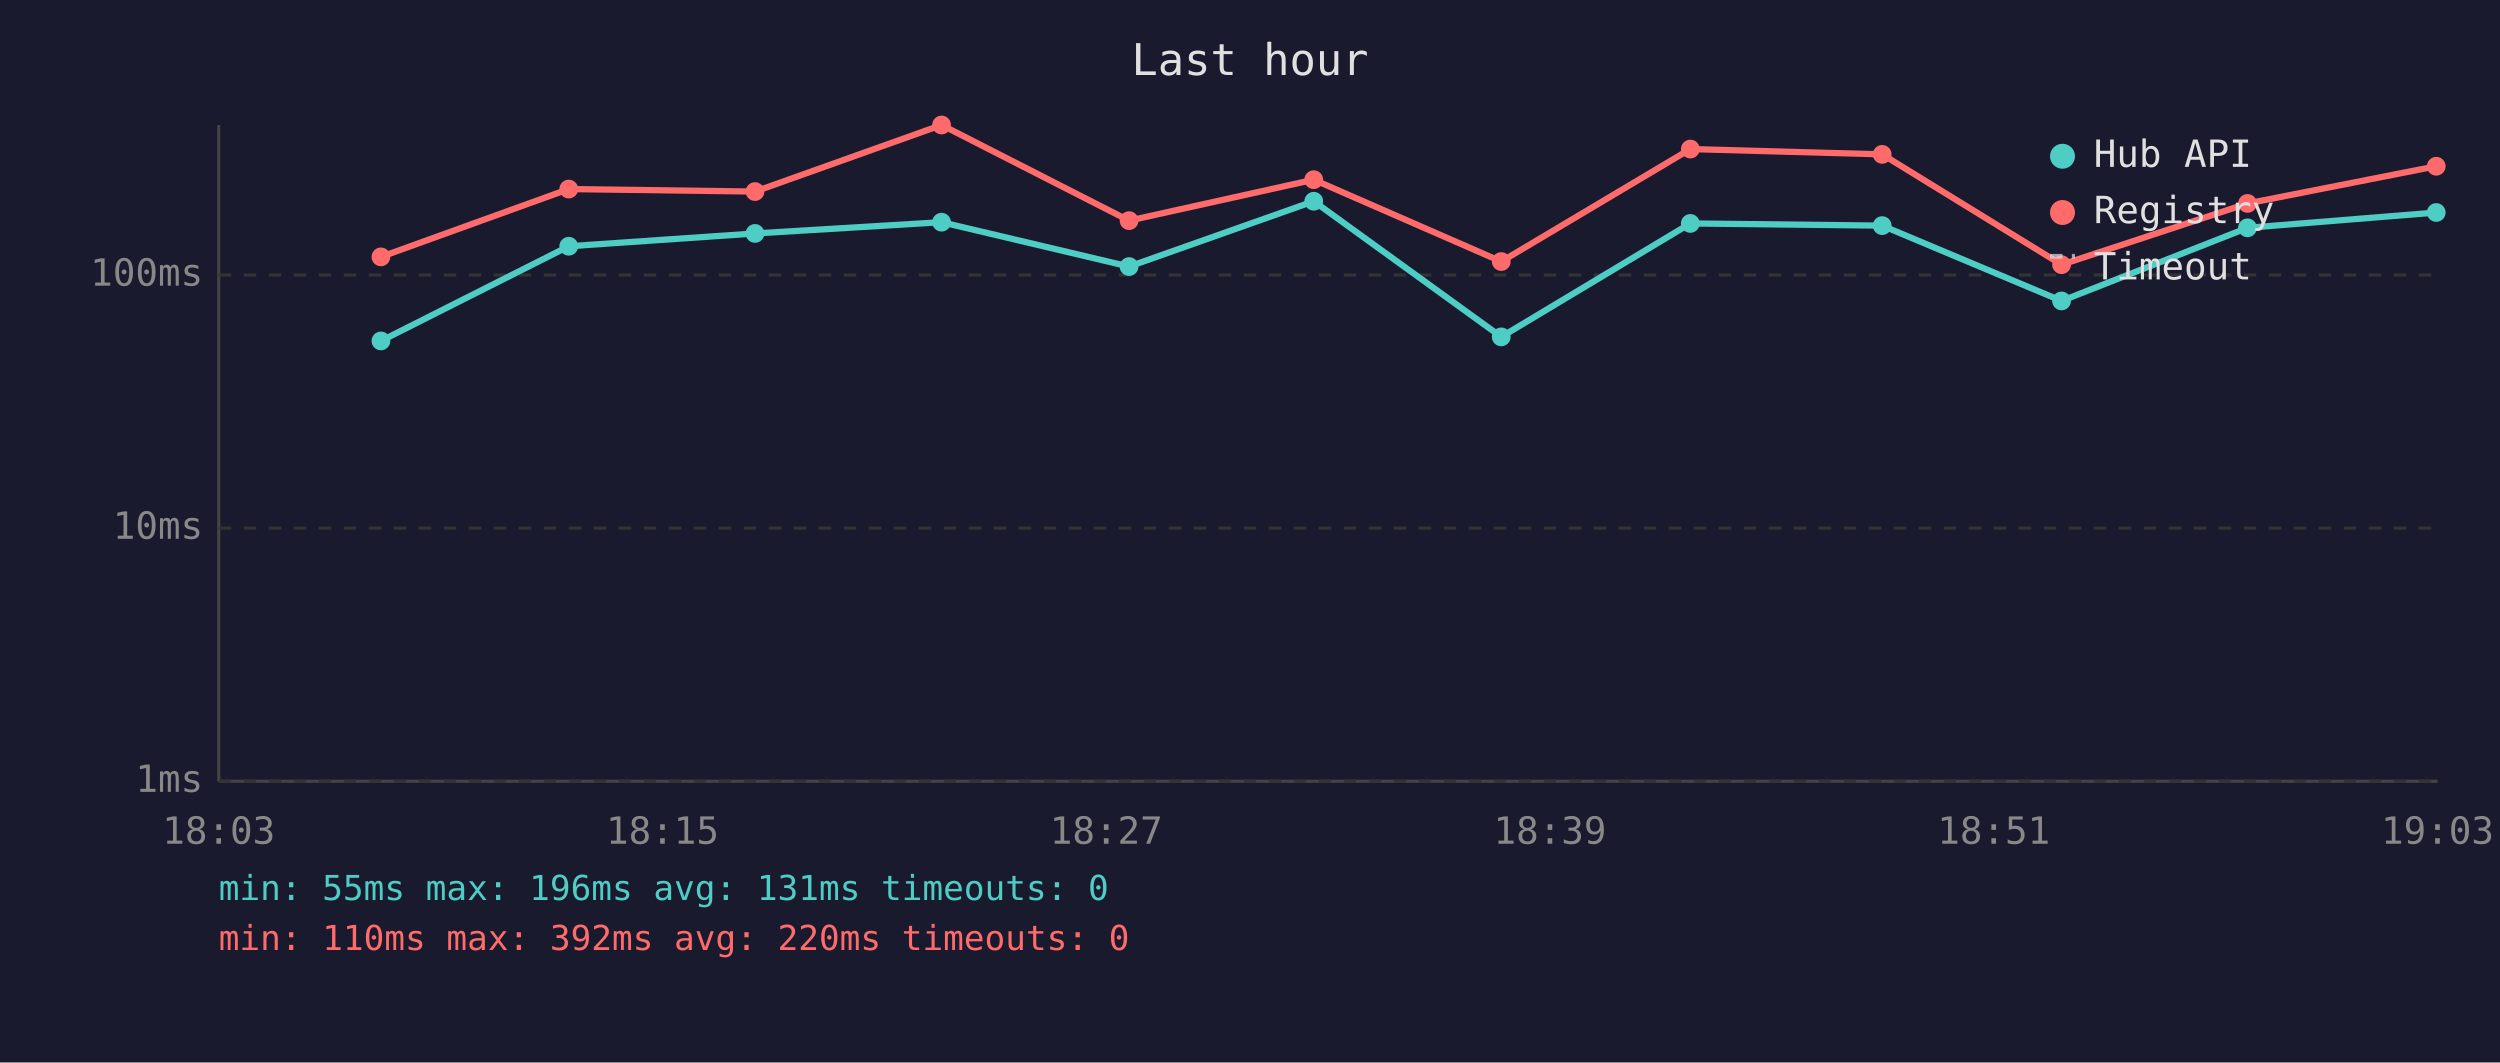
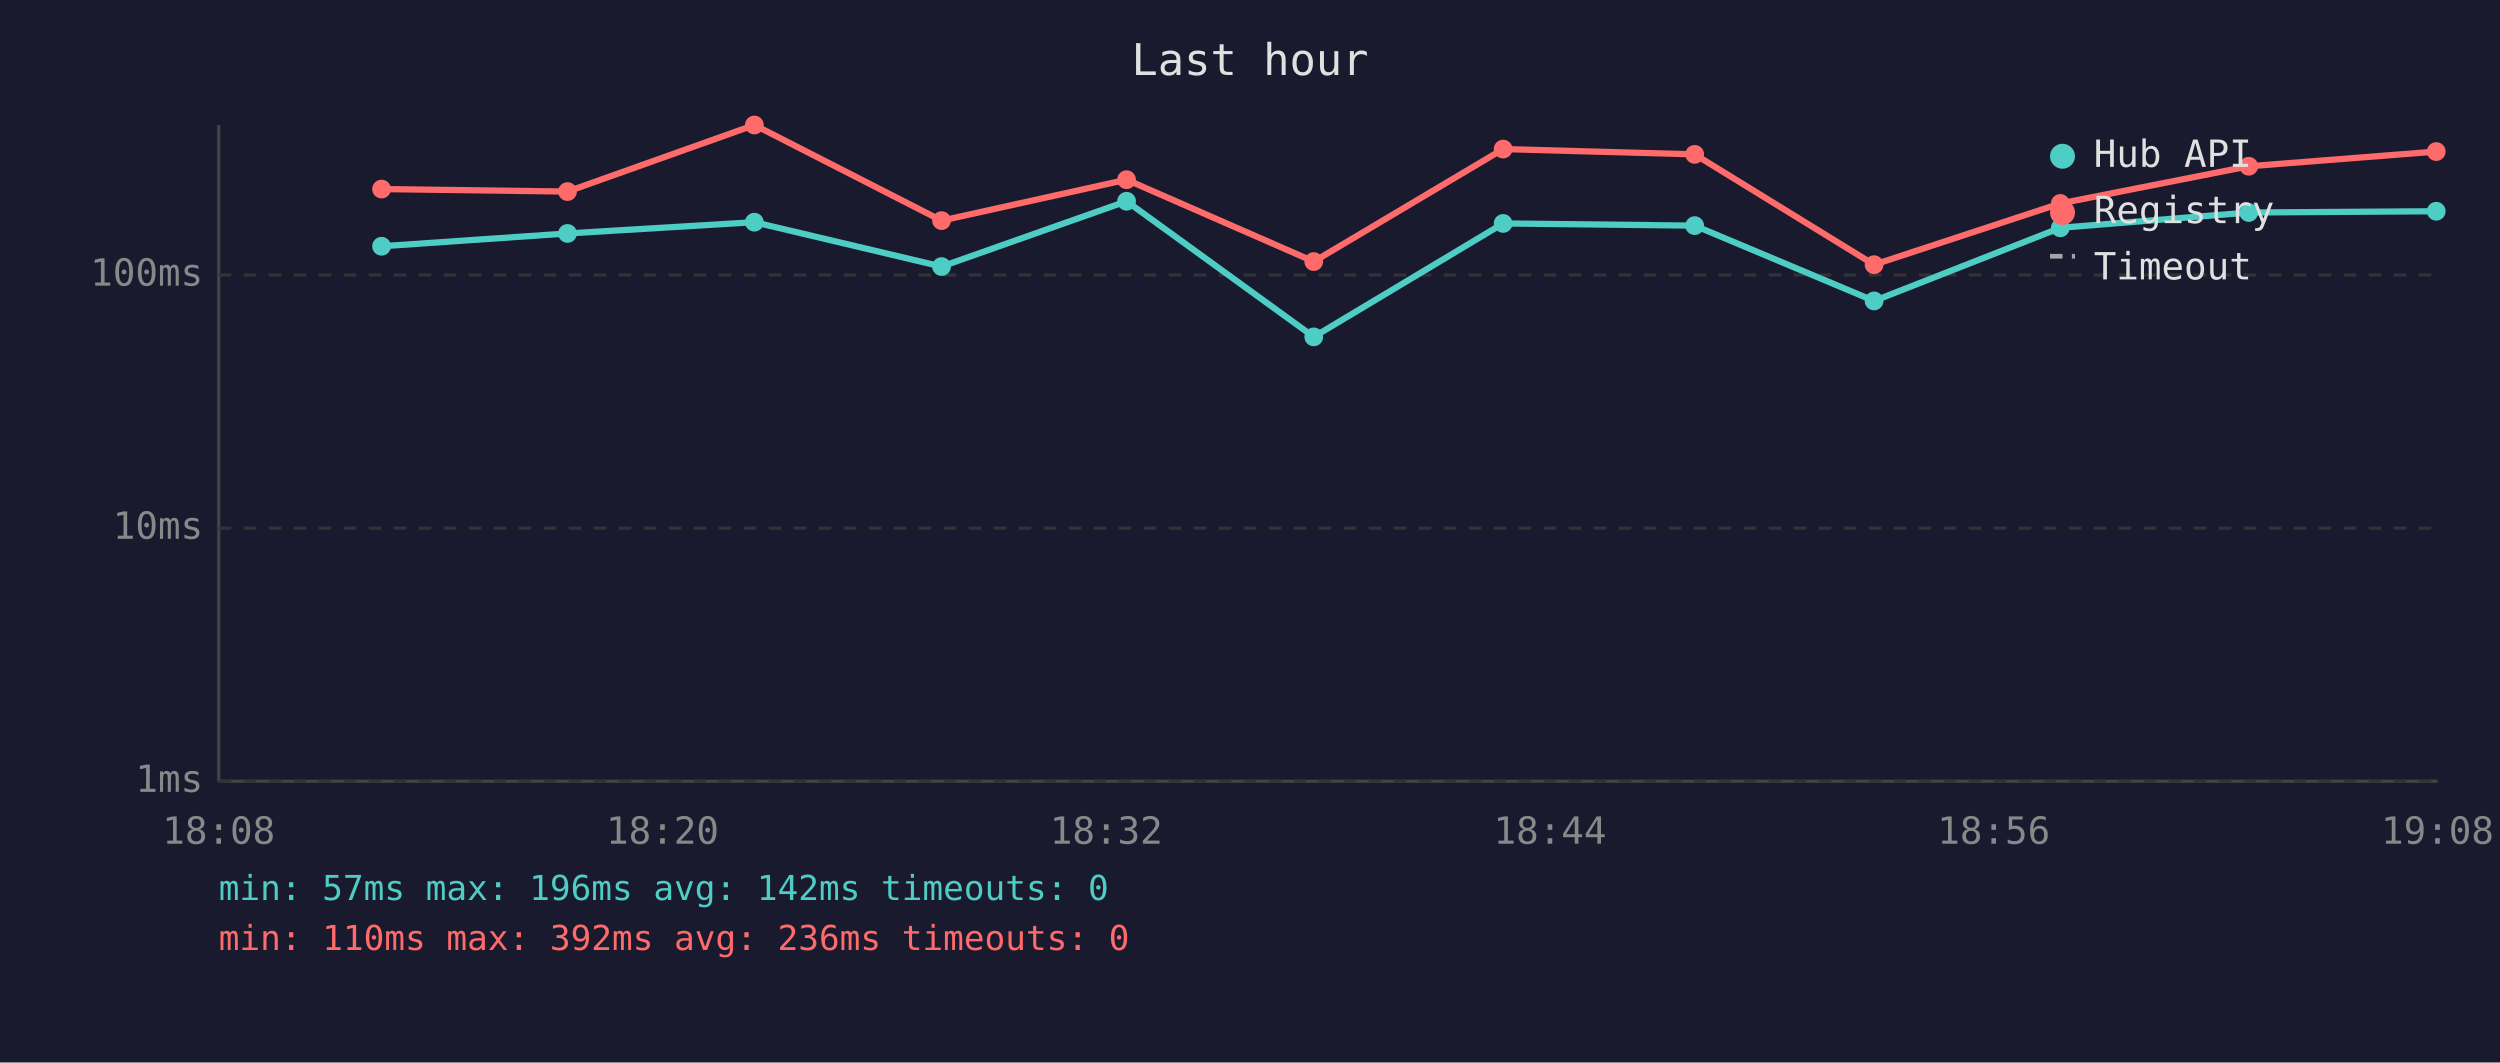
<svg xmlns="http://www.w3.org/2000/svg" viewBox="0 0 800 340" font-family="monospace" font-size="12">
  <rect width="800" height="340" fill="#1a1a2e" />
  <text x="400" y="24" fill="#e0e0e0" font-size="14" text-anchor="middle">Last hour</text>
  <line x1="70" y1="40" x2="70" y2="250" stroke="#444" stroke-width="1" />
  <line x1="70" y1="250" x2="780" y2="250" stroke="#444" stroke-width="1" />
  <line x1="70" y1="250" x2="780" y2="250" stroke="#333" stroke-width="1" stroke-dasharray="4" />
  <text x="65" y="250" fill="#888" text-anchor="end" dominant-baseline="middle">1ms</text>
  <line x1="70" y1="169" x2="780" y2="169" stroke="#333" stroke-width="1" stroke-dasharray="4" />
  <text x="65" y="169" fill="#888" text-anchor="end" dominant-baseline="middle">10ms</text>
  <line x1="70" y1="88" x2="780" y2="88" stroke="#333" stroke-width="1" stroke-dasharray="4" />
  <text x="65" y="88" fill="#888" text-anchor="end" dominant-baseline="middle">100ms</text>
-   <text x="70" y="270" fill="#888" text-anchor="middle">18:03</text>
-   <text x="212" y="270" fill="#888" text-anchor="middle">18:15</text>
-   <text x="354" y="270" fill="#888" text-anchor="middle">18:27</text>
-   <text x="496" y="270" fill="#888" text-anchor="middle">18:39</text>
-   <text x="638" y="270" fill="#888" text-anchor="middle">18:51</text>
-   <text x="780" y="270" fill="#888" text-anchor="middle">19:03</text>
-   <polyline points="121.9,109.1 182.0,78.8 241.6,74.7 301.3,71.1 361.3,85.3 420.4,64.4 480.4,107.8 540.9,71.5 602.3,72.2 659.7,96.3 719.2,72.9 779.6,68.0" fill="none" stroke="#4ecdc4" stroke-width="2" opacity="1" />
-   <circle cx="121.9" cy="109.1" r="3" fill="#4ecdc4" />
-   <circle cx="182.0" cy="78.8" r="3" fill="#4ecdc4" />
-   <circle cx="241.6" cy="74.7" r="3" fill="#4ecdc4" />
-   <circle cx="301.3" cy="71.1" r="3" fill="#4ecdc4" />
-   <circle cx="361.3" cy="85.3" r="3" fill="#4ecdc4" />
-   <circle cx="420.4" cy="64.4" r="3" fill="#4ecdc4" />
-   <circle cx="480.4" cy="107.8" r="3" fill="#4ecdc4" />
-   <circle cx="540.9" cy="71.5" r="3" fill="#4ecdc4" />
-   <circle cx="602.3" cy="72.2" r="3" fill="#4ecdc4" />
-   <circle cx="659.7" cy="96.3" r="3" fill="#4ecdc4" />
-   <circle cx="719.2" cy="72.9" r="3" fill="#4ecdc4" />
-   <circle cx="779.6" cy="68.0" r="3" fill="#4ecdc4" />
-   <polyline points="121.9,82.2 182.0,60.5 241.6,61.3 301.3,40.0 361.3,70.6 420.4,57.5 480.4,83.7 540.9,47.7 602.3,49.4 659.7,84.7 719.2,65.1 779.6,53.2" fill="none" stroke="#ff6b6b" stroke-width="2" opacity="1" />
-   <circle cx="121.9" cy="82.2" r="3" fill="#ff6b6b" />
-   <circle cx="182.0" cy="60.5" r="3" fill="#ff6b6b" />
-   <circle cx="241.6" cy="61.3" r="3" fill="#ff6b6b" />
-   <circle cx="301.3" cy="40.0" r="3" fill="#ff6b6b" />
-   <circle cx="361.3" cy="70.6" r="3" fill="#ff6b6b" />
-   <circle cx="420.4" cy="57.5" r="3" fill="#ff6b6b" />
-   <circle cx="480.4" cy="83.7" r="3" fill="#ff6b6b" />
-   <circle cx="540.9" cy="47.7" r="3" fill="#ff6b6b" />
-   <circle cx="602.3" cy="49.4" r="3" fill="#ff6b6b" />
-   <circle cx="659.7" cy="84.7" r="3" fill="#ff6b6b" />
-   <circle cx="719.2" cy="65.1" r="3" fill="#ff6b6b" />
-   <circle cx="779.6" cy="53.2" r="3" fill="#ff6b6b" />
+   <text x="70" y="270" fill="#888" text-anchor="middle">18:08</text>
+   <text x="212" y="270" fill="#888" text-anchor="middle">18:20</text>
+   <text x="354" y="270" fill="#888" text-anchor="middle">18:32</text>
+   <text x="496" y="270" fill="#888" text-anchor="middle">18:44</text>
+   <text x="638" y="270" fill="#888" text-anchor="middle">18:56</text>
+   <text x="780" y="270" fill="#888" text-anchor="middle">19:08</text>
+   <polyline points="122.1,78.8 181.6,74.7 241.4,71.1 301.3,85.3 360.5,64.4 420.4,107.8 481.0,71.5 542.3,72.2 599.7,96.3 659.3,72.9 719.6,68.0 779.6,67.6" fill="none" stroke="#4ecdc4" stroke-width="2" opacity="1" />
+   <circle cx="122.1" cy="78.8" r="3" fill="#4ecdc4" />
+   <circle cx="181.6" cy="74.7" r="3" fill="#4ecdc4" />
+   <circle cx="241.4" cy="71.1" r="3" fill="#4ecdc4" />
+   <circle cx="301.3" cy="85.3" r="3" fill="#4ecdc4" />
+   <circle cx="360.5" cy="64.4" r="3" fill="#4ecdc4" />
+   <circle cx="420.4" cy="107.8" r="3" fill="#4ecdc4" />
+   <circle cx="481.0" cy="71.5" r="3" fill="#4ecdc4" />
+   <circle cx="542.3" cy="72.2" r="3" fill="#4ecdc4" />
+   <circle cx="599.7" cy="96.3" r="3" fill="#4ecdc4" />
+   <circle cx="659.3" cy="72.9" r="3" fill="#4ecdc4" />
+   <circle cx="719.6" cy="68.0" r="3" fill="#4ecdc4" />
+   <circle cx="779.6" cy="67.6" r="3" fill="#4ecdc4" />
+   <polyline points="122.1,60.5 181.6,61.3 241.4,40.0 301.3,70.6 360.5,57.5 420.4,83.7 481.0,47.7 542.3,49.4 599.7,84.7 659.3,65.1 719.6,53.2 779.6,48.5" fill="none" stroke="#ff6b6b" stroke-width="2" opacity="1" />
+   <circle cx="122.1" cy="60.5" r="3" fill="#ff6b6b" />
+   <circle cx="181.6" cy="61.3" r="3" fill="#ff6b6b" />
+   <circle cx="241.4" cy="40.0" r="3" fill="#ff6b6b" />
+   <circle cx="301.3" cy="70.6" r="3" fill="#ff6b6b" />
+   <circle cx="360.5" cy="57.5" r="3" fill="#ff6b6b" />
+   <circle cx="420.4" cy="83.7" r="3" fill="#ff6b6b" />
+   <circle cx="481.0" cy="47.7" r="3" fill="#ff6b6b" />
+   <circle cx="542.3" cy="49.4" r="3" fill="#ff6b6b" />
+   <circle cx="599.7" cy="84.7" r="3" fill="#ff6b6b" />
+   <circle cx="659.3" cy="65.1" r="3" fill="#ff6b6b" />
+   <circle cx="719.6" cy="53.2" r="3" fill="#ff6b6b" />
+   <circle cx="779.6" cy="48.5" r="3" fill="#ff6b6b" />
  <circle cx="660" cy="50" r="4" fill="#4ecdc4" />
  <text x="670" y="50" fill="#e0e0e0" dominant-baseline="middle">Hub API</text>
  <circle cx="660" cy="68" r="4" fill="#ff6b6b" />
  <text x="670" y="68" fill="#e0e0e0" dominant-baseline="middle">Registry</text>
  <line x1="656" y1="82" x2="664" y2="82" stroke="#e0e0e0" stroke-width="1.5" stroke-dasharray="4,3" opacity="0.7" />
  <text x="670" y="86" fill="#e0e0e0" dominant-baseline="middle">Timeout</text>
-   <text x="70" y="288" fill="#4ecdc4" font-size="11">min: 55ms  max: 196ms  avg: 131ms  timeouts: 0</text>
-   <text x="70" y="304" fill="#ff6b6b" font-size="11">min: 110ms  max: 392ms  avg: 220ms  timeouts: 0</text>
+   <text x="70" y="288" fill="#4ecdc4" font-size="11">min: 57ms  max: 196ms  avg: 142ms  timeouts: 0</text>
+   <text x="70" y="304" fill="#ff6b6b" font-size="11">min: 110ms  max: 392ms  avg: 236ms  timeouts: 0</text>
</svg>
